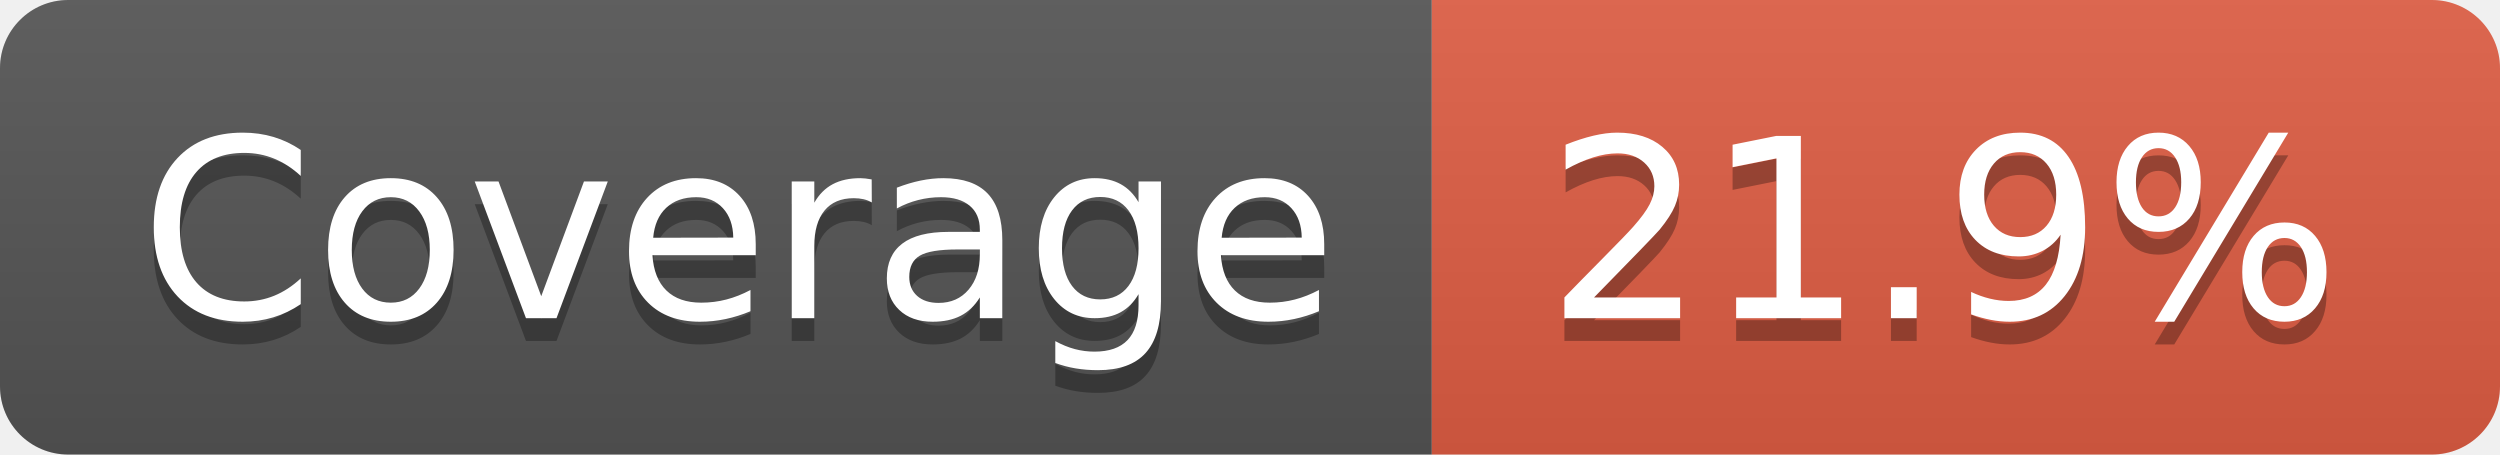
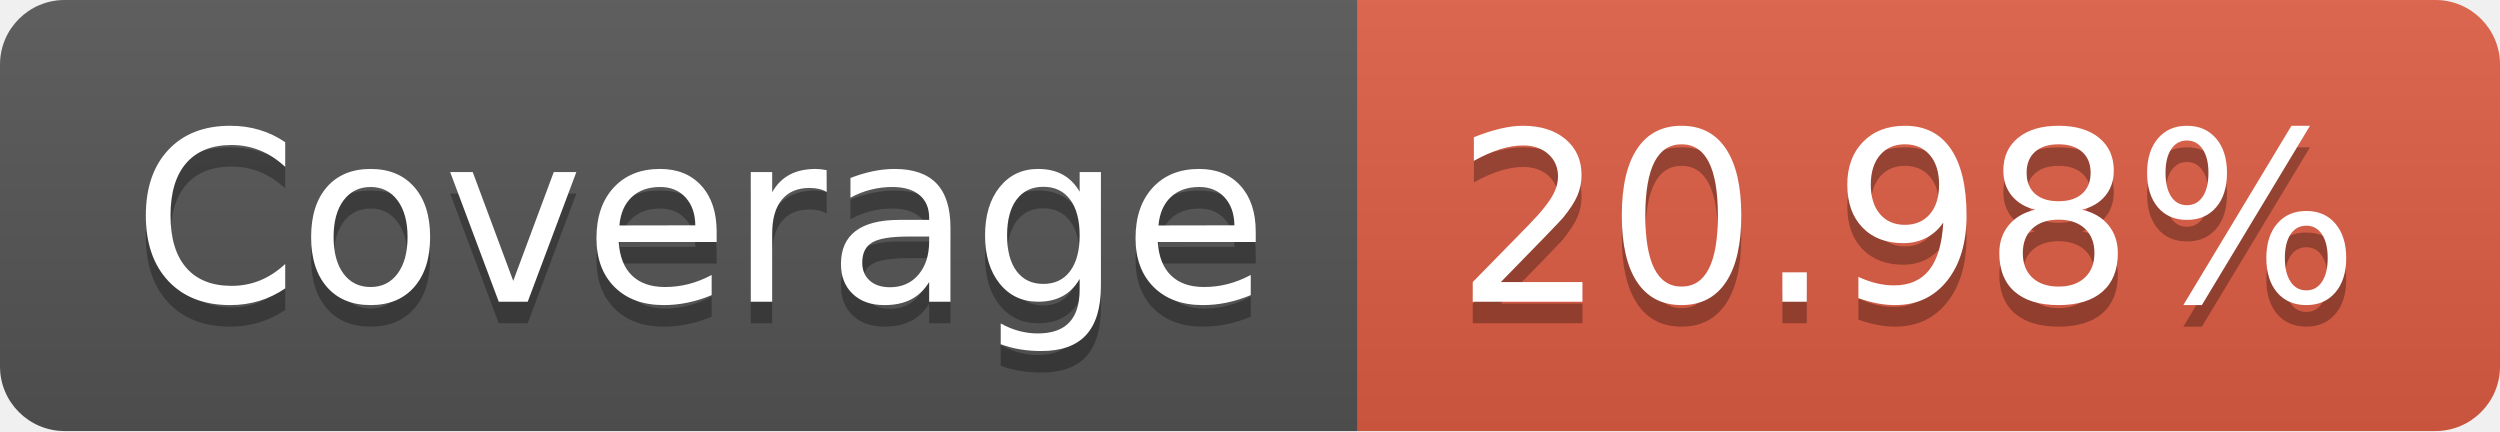
- <svg xmlns="http://www.w3.org/2000/svg" width="110" height="20" role="img" aria-label="Coverage: 21.9%">
+ <svg xmlns="http://www.w3.org/2000/svg" width="116" height="20" role="img" aria-label="Coverage: 20.98%">
  <linearGradient id="s" x2="0" y2="100%">
    <stop offset="0" stop-color="#bbb" stop-opacity=".1" />
    <stop offset="1" stop-opacity=".1" />
  </linearGradient>
  <clipPath id="r">
-     <rect width="110" height="20" rx="3" fill="#fff" />
+     <rect width="116" height="20" rx="3" fill="#fff" />
  </clipPath>
  <g clip-path="url(#r)">
    <rect width="63" height="20" fill="#555" />
-     <rect x="63" width="47" height="20" fill="#e05d44" />
-     <rect width="110" height="20" fill="url(#s)" />
+     <rect x="63" width="53" height="20" fill="#e05d44" />
+     <rect width="116" height="20" fill="url(#s)" />
  </g>
  <g fill="#fff" text-anchor="middle" font-family="Verdana,Geneva,DejaVu Sans,sans-serif" text-rendering="geometricPrecision" font-size="110">
    <text aria-hidden="true" x="325" y="150" fill="#010101" fill-opacity=".3" transform="scale(.1)" textLength="530">Coverage</text>
    <text x="325" y="140" transform="scale(.1)" fill="#fff" textLength="530">Coverage</text>
-     <text aria-hidden="true" x="855" y="150" fill="#010101" fill-opacity=".3" transform="scale(.1)" textLength="370">21.9%</text>
-     <text x="855" y="140" transform="scale(.1)" fill="#fff" textLength="370">21.9%</text>
+     <text aria-hidden="true" x="885" y="150" fill="#010101" fill-opacity=".3" transform="scale(.1)" textLength="430">20.98%</text>
+     <text x="885" y="140" transform="scale(.1)" fill="#fff" textLength="430">20.98%</text>
  </g>
</svg>
